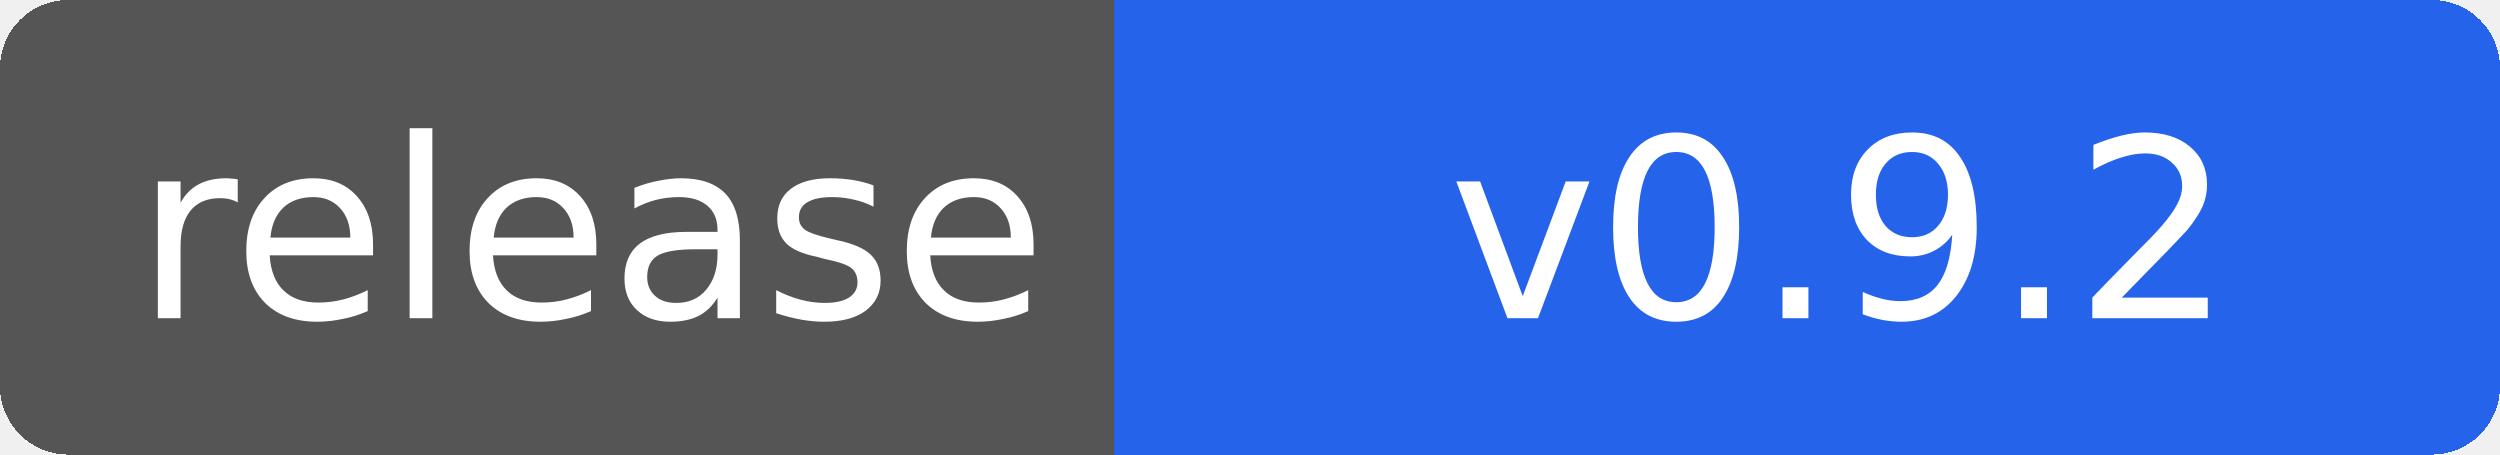
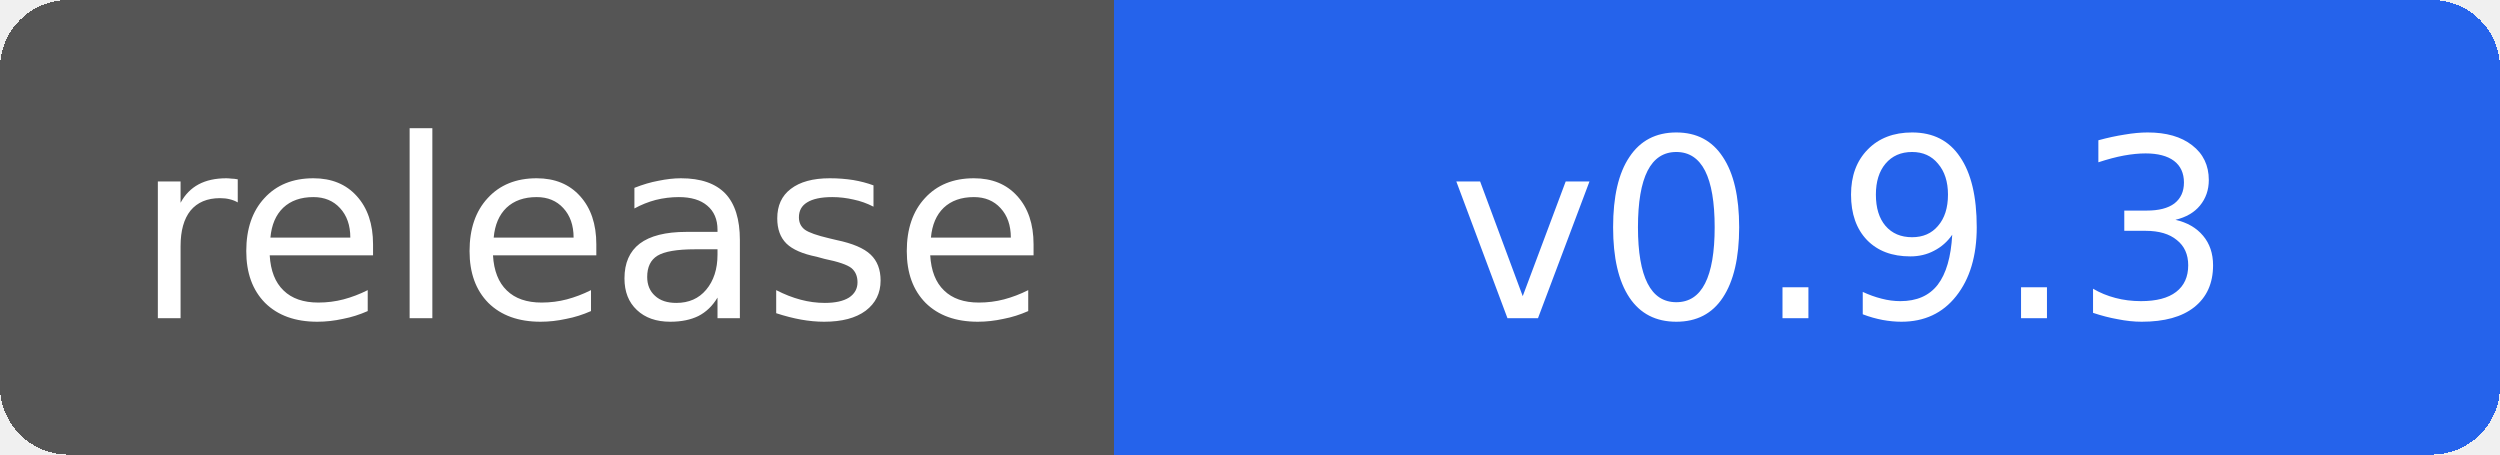
- <svg xmlns="http://www.w3.org/2000/svg" width="110" height="20" role="img" aria-label="release: v0.9.2">
+ <svg xmlns="http://www.w3.org/2000/svg" width="110" height="20" role="img" aria-label="release: v0.9.3">
  <g shape-rendering="crispEdges">
    <rect width="52" height="20" rx="3" fill="#555" />
    <rect x="52" width="58" height="20" rx="3" fill="#2563eb" />
    <rect x="49" width="6" height="20" fill="#2563eb" />
  </g>
  <g fill="#fff" text-anchor="middle" font-family="Verdana,Geneva,DejaVu Sans,sans-serif" font-size="11">
    <text x="26" y="14">release</text>
-     <text x="81" y="14">v0.9.2</text>
+     <text x="81" y="14">v0.9.3</text>
  </g>
</svg>
